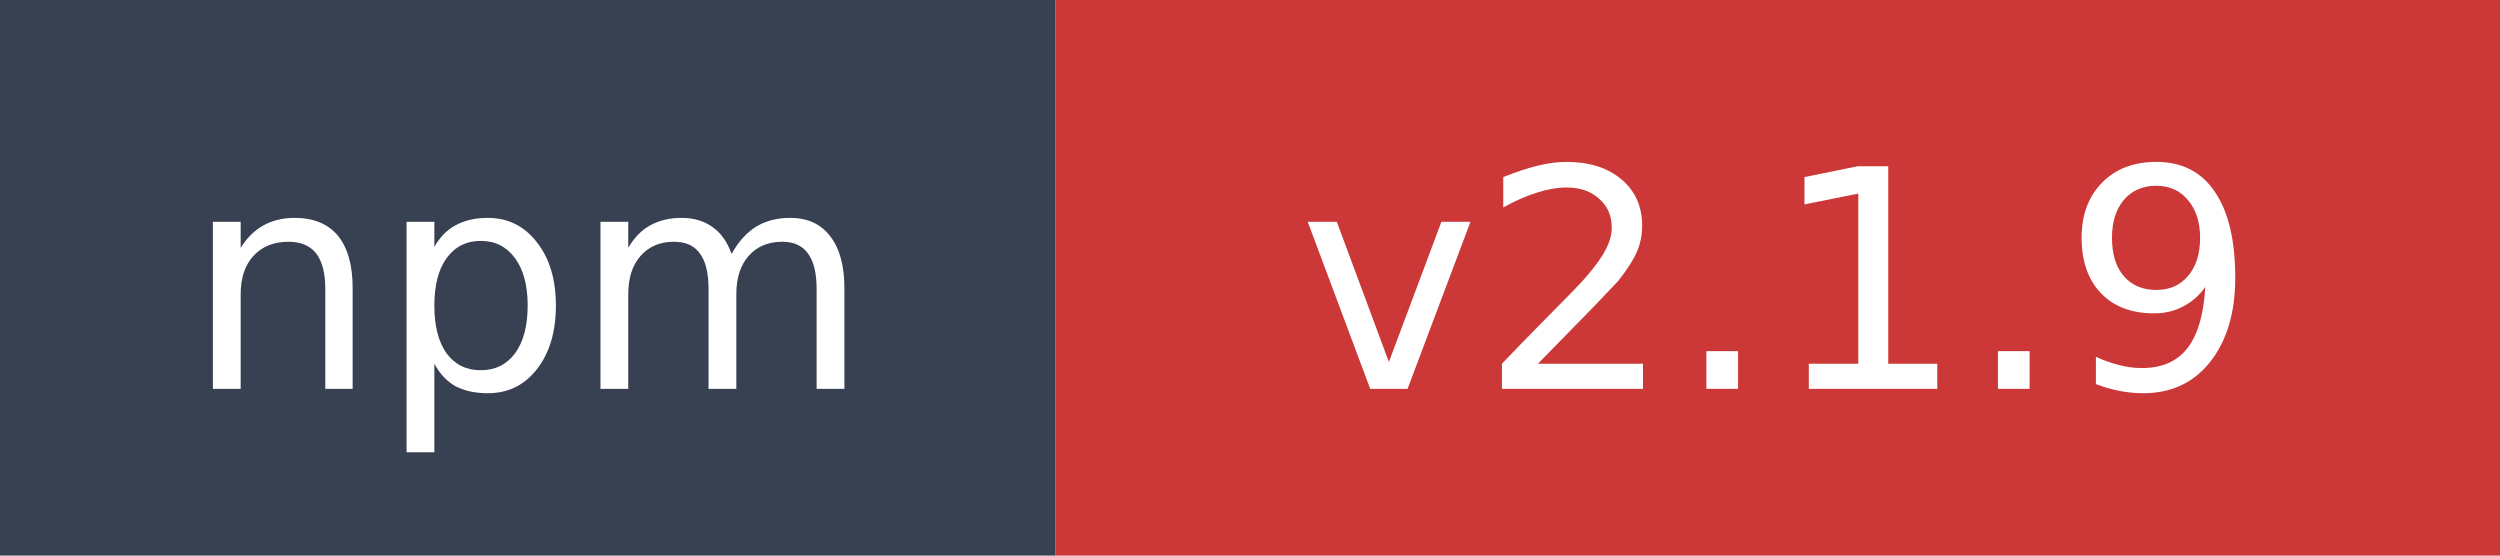
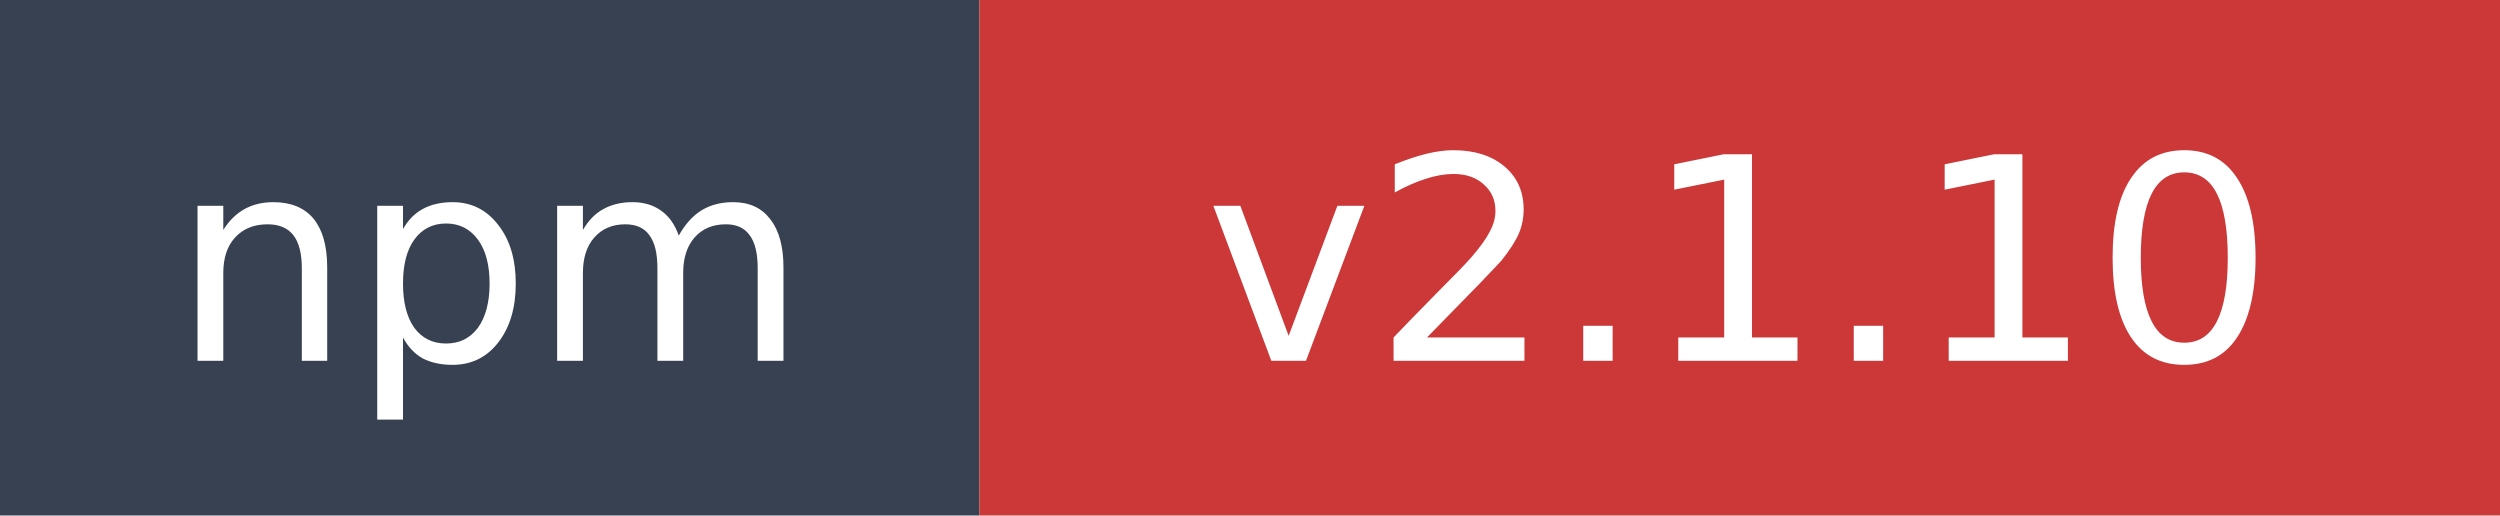
- <svg xmlns="http://www.w3.org/2000/svg" width="90" height="20" role="img" aria-label="npm: v2.1.9">
+ <svg xmlns="http://www.w3.org/2000/svg" width="97" height="20" role="img" aria-label="npm: v2.1.10">
  <rect width="38" height="20" fill="#374151" />
-   <rect x="38" width="52" height="20" fill="#cb3837" />
+   <rect x="38" width="59" height="20" fill="#cb3837" />
  <text x="19" y="14" fill="#ffffff" font-family="Verdana,Geneva,DejaVu Sans,sans-serif" font-size="11" text-anchor="middle">npm</text>
-   <text x="64" y="14" fill="#ffffff" font-family="Verdana,Geneva,DejaVu Sans,sans-serif" font-size="11" text-anchor="middle">v2.1.9</text>
+   <text x="67.5" y="14" fill="#ffffff" font-family="Verdana,Geneva,DejaVu Sans,sans-serif" font-size="11" text-anchor="middle">v2.1.10</text>
</svg>
